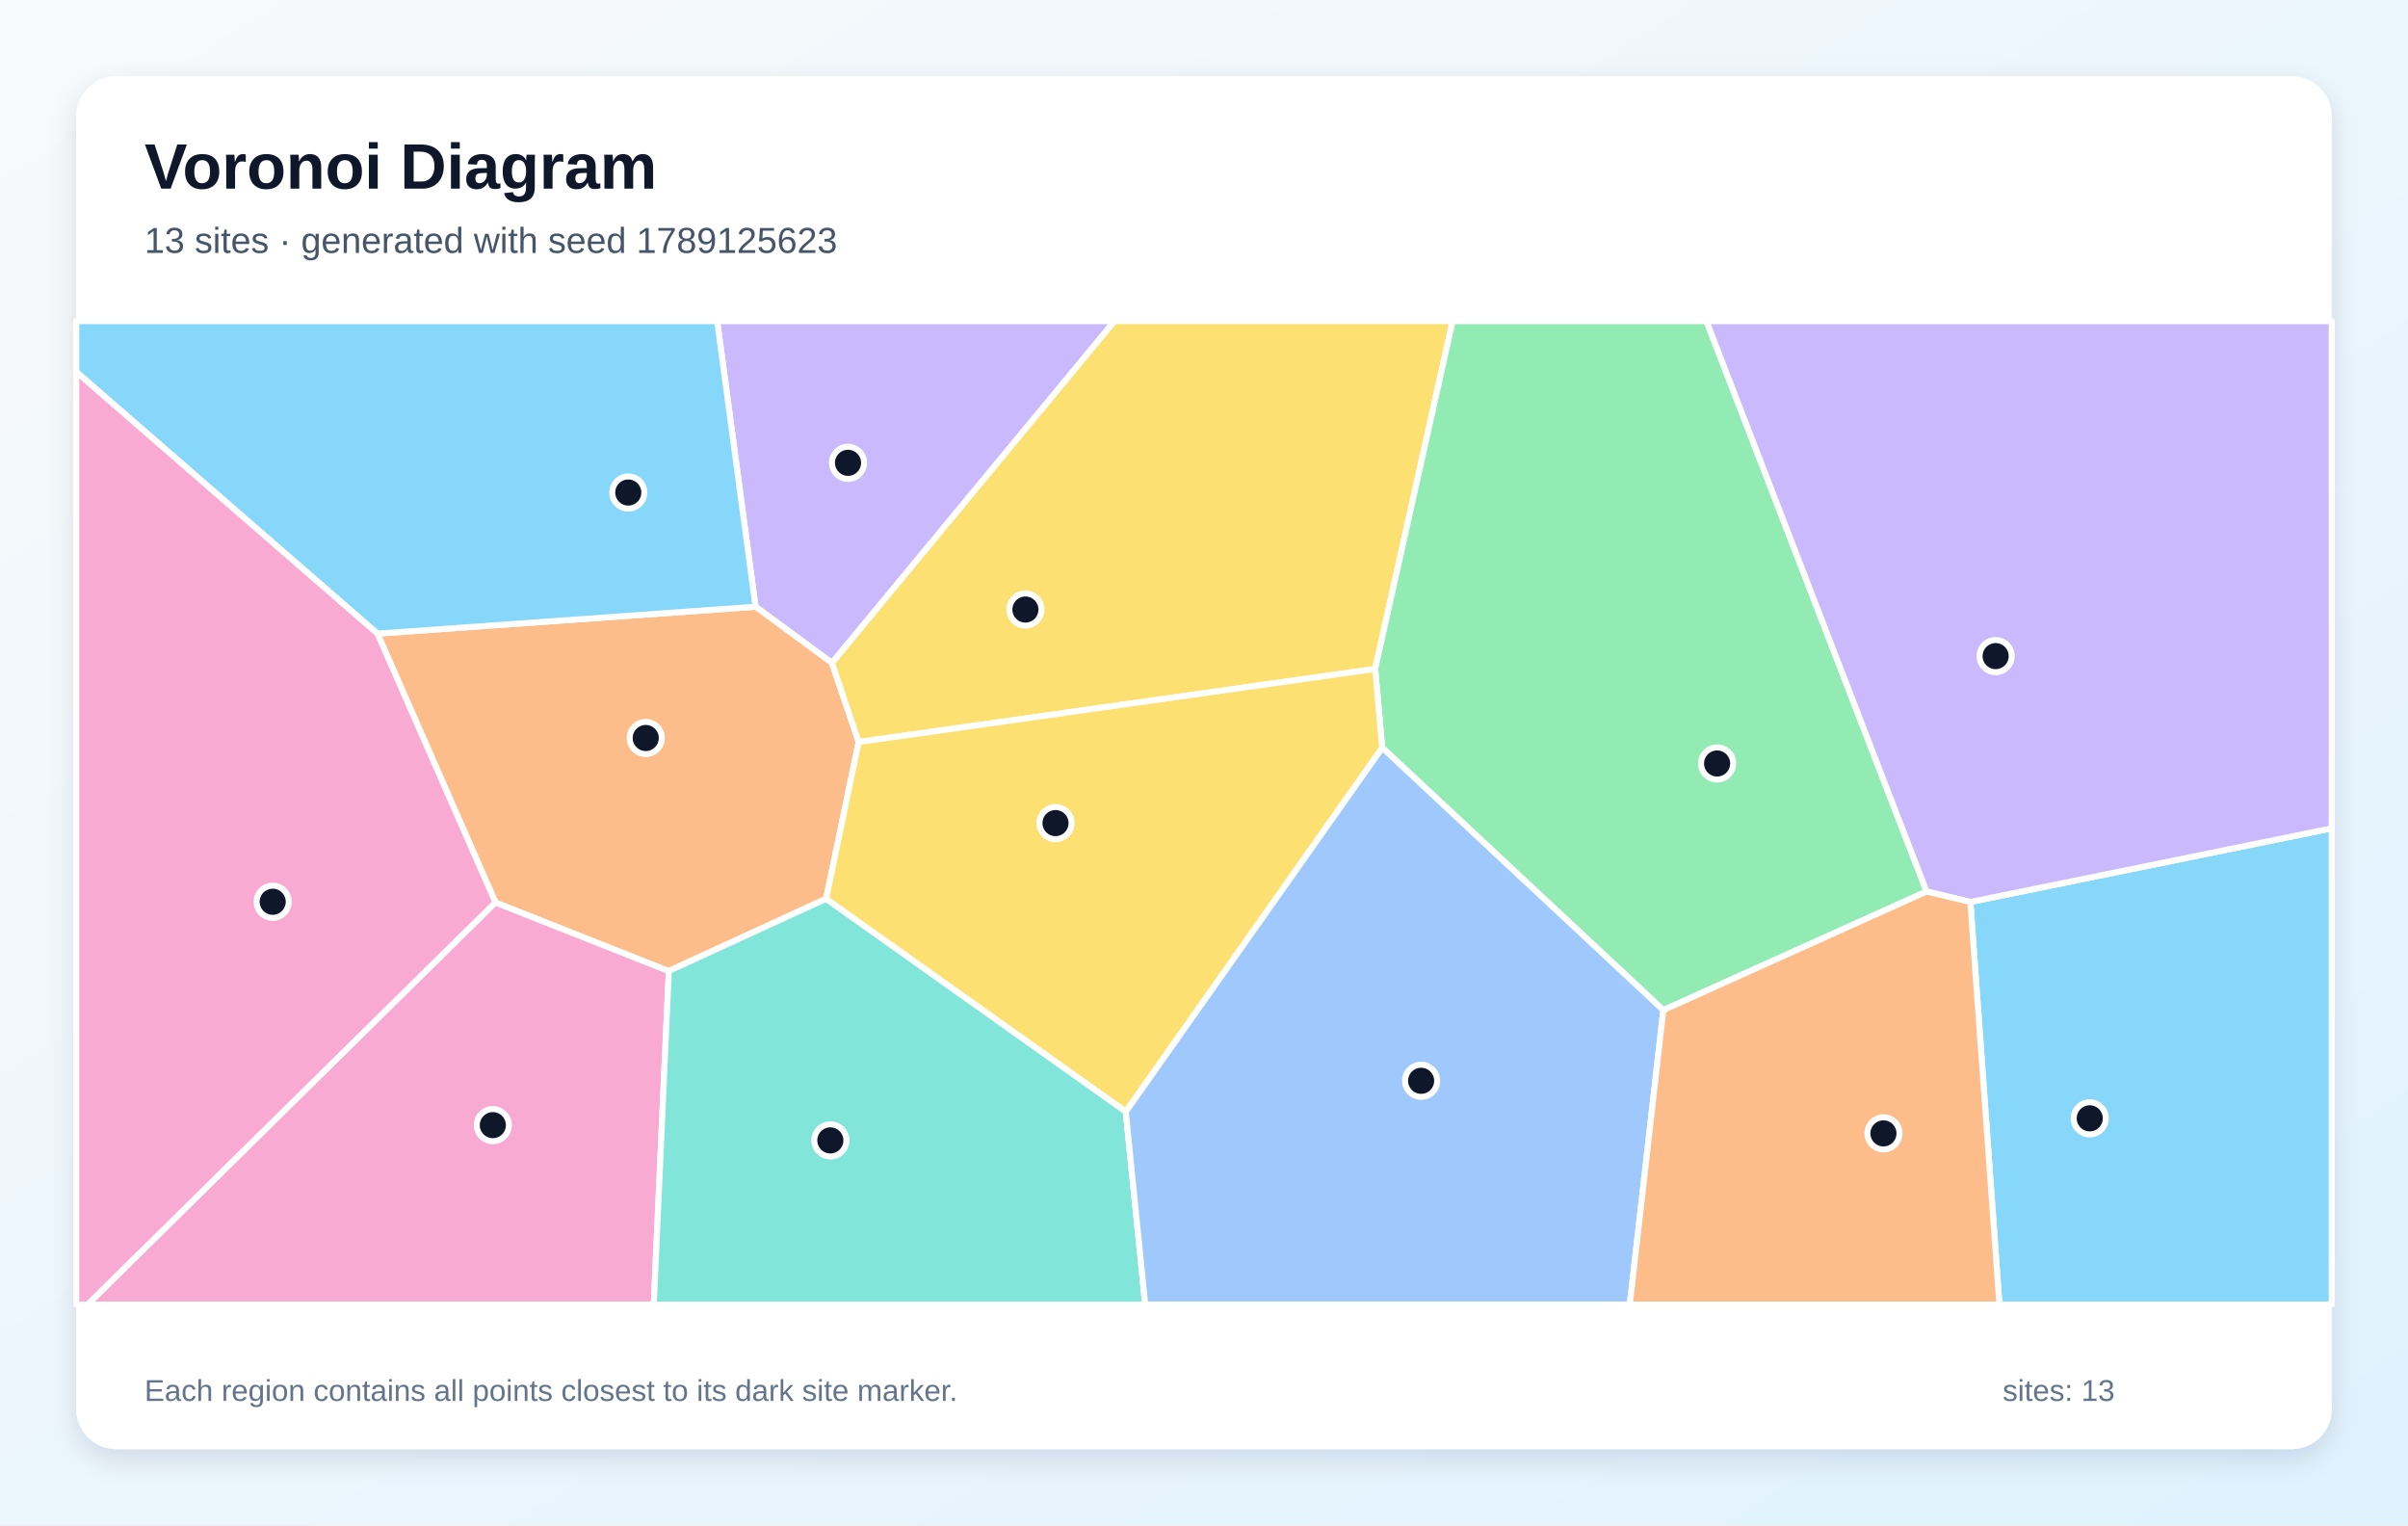
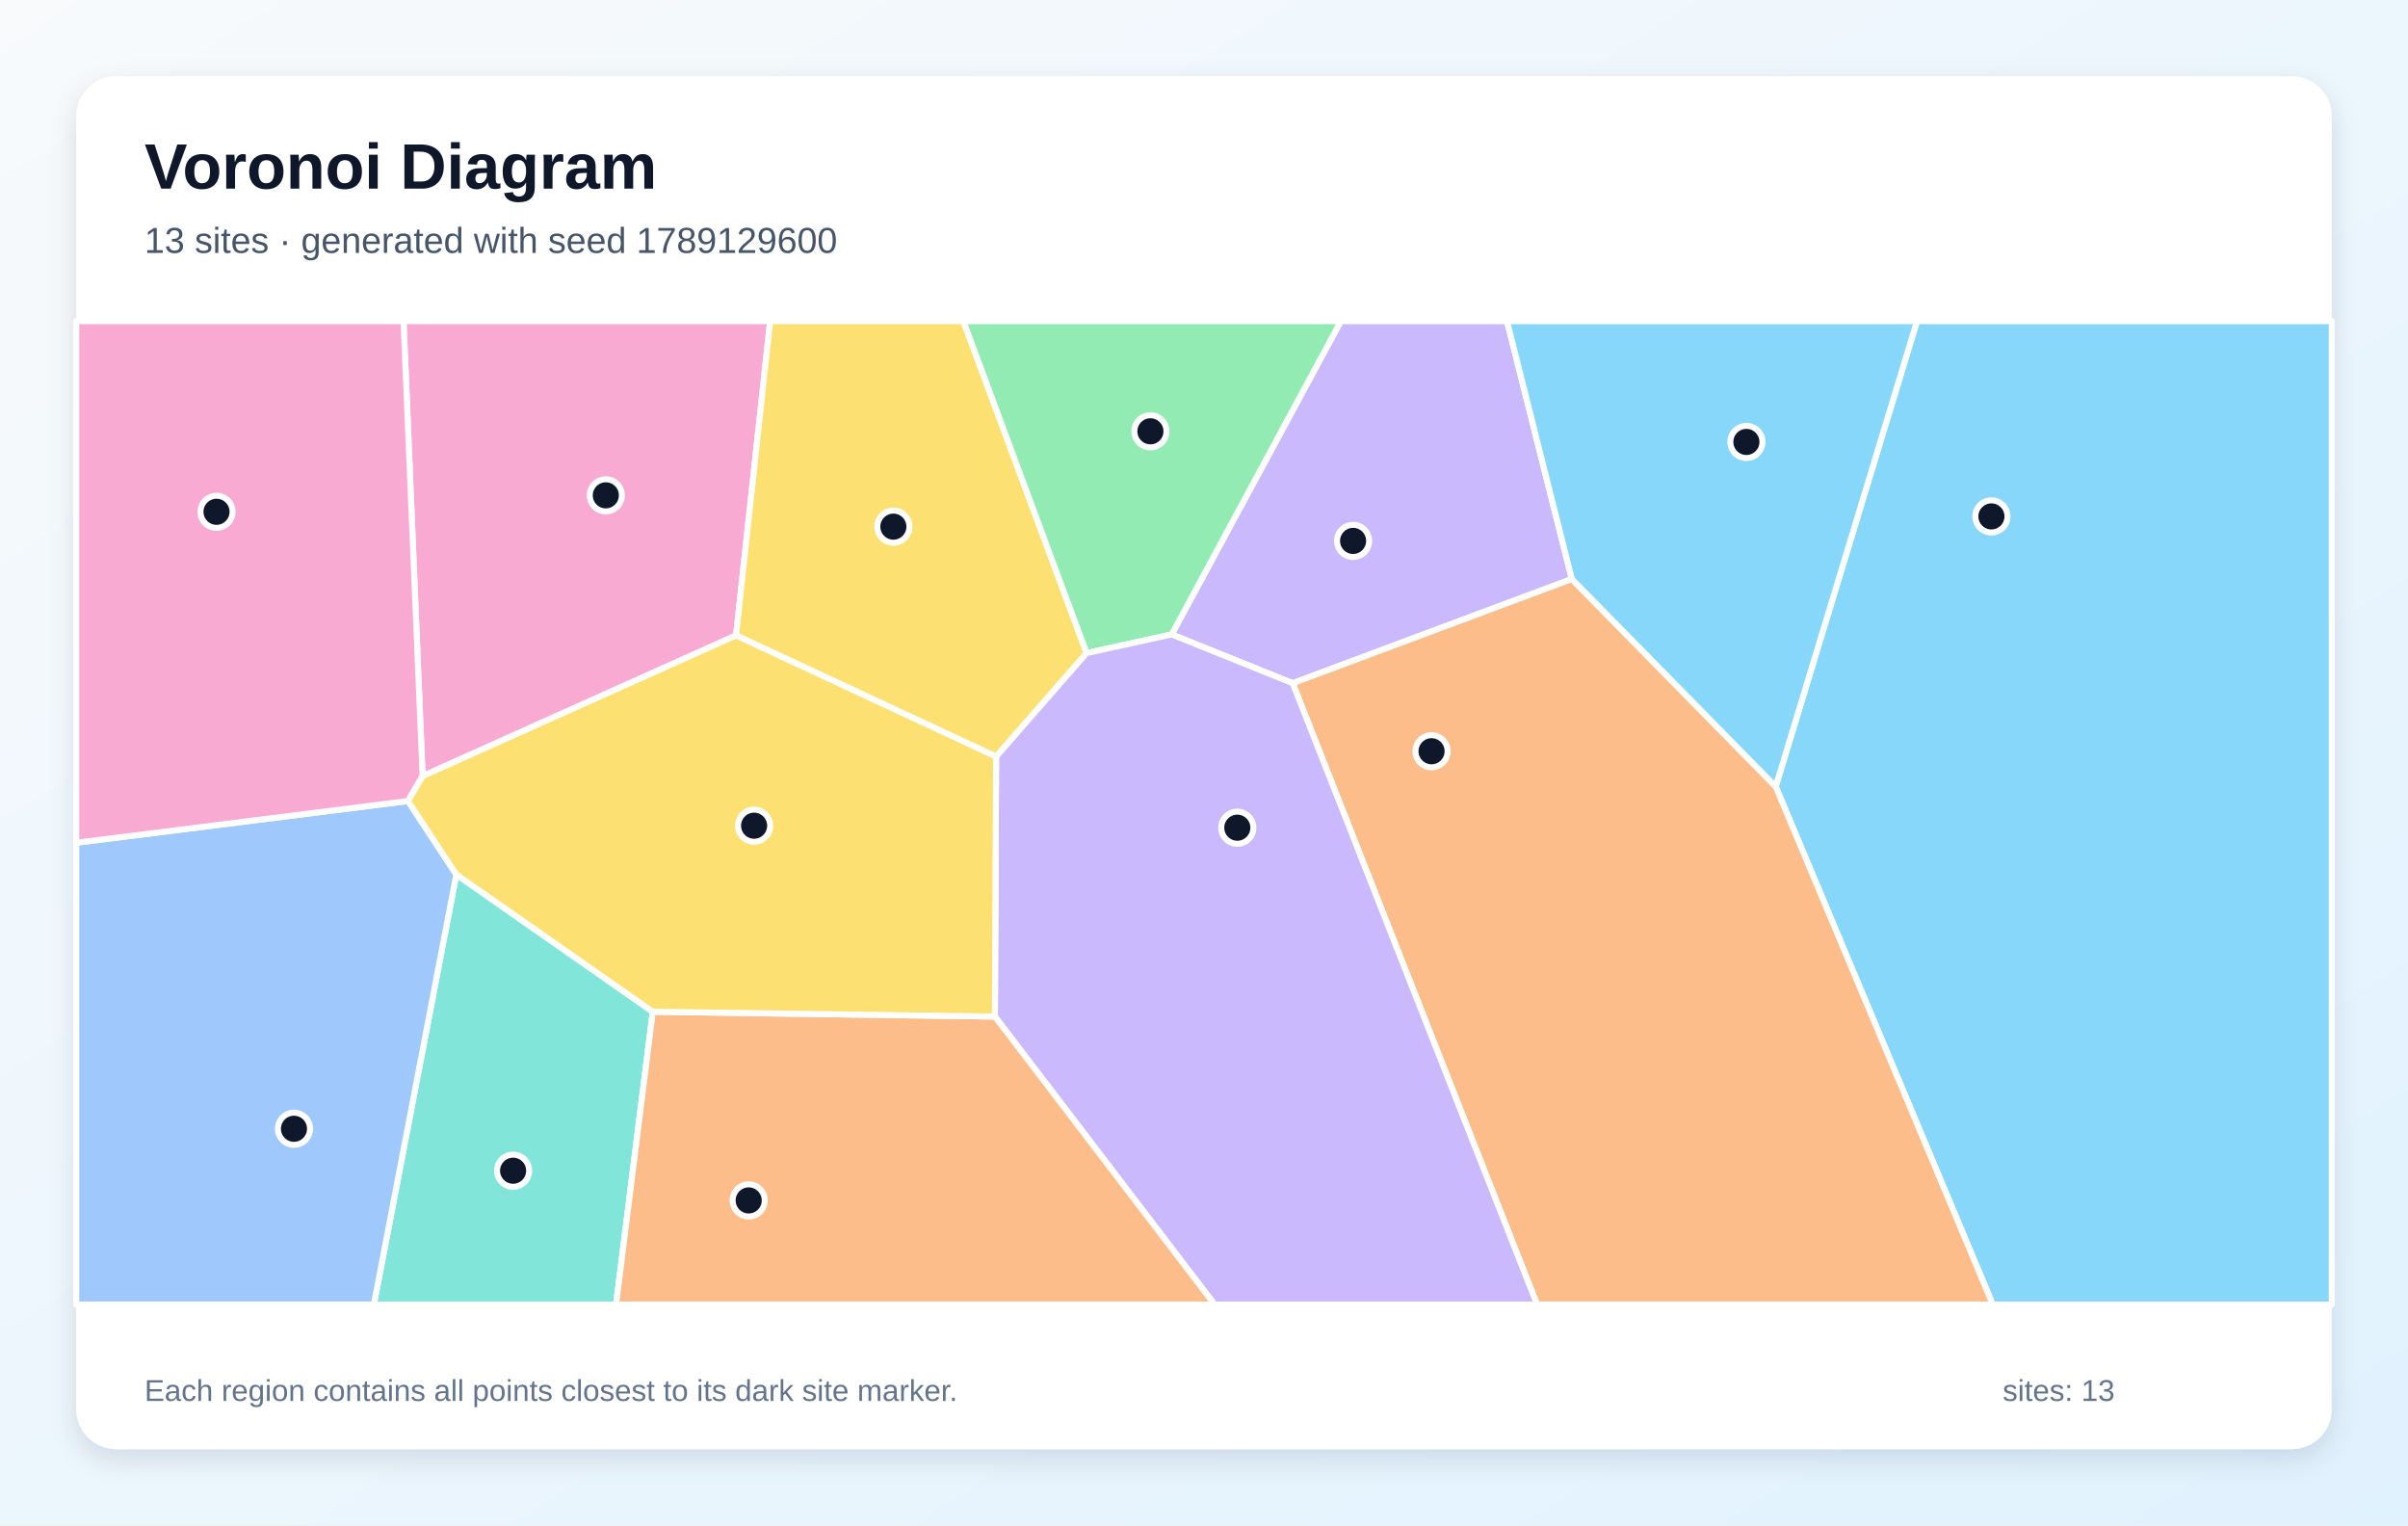
<svg xmlns="http://www.w3.org/2000/svg" width="1200" height="760" viewBox="0 0 1200 760" role="img" aria-labelledby="title description">
  <defs>
    <linearGradient id="background" x1="0" y1="0" x2="1" y2="1">
      <stop stop-color="#F8FAFC" />
      <stop offset="1" stop-color="#E0F2FE" />
    </linearGradient>
    <filter id="shadow" x="-10%" y="-10%" width="120%" height="120%">
      <feDropShadow dx="0" dy="5" stdDeviation="7" flood-color="#0F172A" flood-opacity=".12" />
    </filter>
  </defs>
  <rect width="1200" height="760" fill="url(#background)" />
  <rect x="38" y="38" width="1124" height="684" rx="20" fill="#FFFFFF" filter="url(#shadow)" />
  <g font-family="Arial, sans-serif">
    <text x="72" y="94" font-size="32" font-weight="700" fill="#0F172A">Voronoi Diagram</text>
-     <text x="72" y="126" font-size="18" fill="#475569">13 sites · generated with seed 1789125623</text>
+     <text x="72" y="126" font-size="18" fill="#475569">13 sites · generated with seed 1789129600</text>
  </g>
  <g stroke="#FFFFFF" stroke-width="3" stroke-linejoin="round">
-     <polygon points="981.9,449.4 1162.0,412.7 1162.0,650.0 996.4,650.0" fill="#38BDF8" fill-opacity="0.60" />
-     <polygon points="414.6,330.3 376.5,302.3 357.4,160.0 555.4,160.0" fill="#A78BFA" fill-opacity="0.60" />
-     <polygon points="246.9,449.6 333.3,483.8 325.8,650.0 43.6,650.0" fill="#F472B6" fill-opacity="0.60" />
-     <polygon points="427.9,369.7 411.7,447.8 333.3,483.8 246.9,449.6 188.1,315.7 376.5,302.3 414.6,330.3" fill="#FB923C" fill-opacity="0.60" />
-     <polygon points="427.9,369.7 414.6,330.3 555.4,160.0 723.9,160.0 685.3,333.3" fill="#FACC15" fill-opacity="0.60" />
-     <polygon points="828.9,503.3 688.8,372.5 685.3,333.3 723.9,160.0 850.4,160.0 960.1,444.2" fill="#4ADE80" fill-opacity="0.60" />
-     <polygon points="333.3,483.8 411.7,447.8 561.0,553.8 570.7,650.0 325.8,650.0" fill="#2DD4BF" fill-opacity="0.60" />
-     <polygon points="561.0,553.8 688.8,372.5 828.9,503.3 812.2,650.0 570.7,650.0" fill="#60A5FA" fill-opacity="0.60" />
-     <polygon points="188.1,315.7 38.0,185.3 38.0,160.0 357.4,160.0 376.5,302.3" fill="#38BDF8" fill-opacity="0.60" />
-     <polygon points="981.9,449.4 960.1,444.2 850.4,160.0 1162.0,160.0 1162.0,412.7" fill="#A78BFA" fill-opacity="0.60" />
-     <polygon points="38.0,185.3 188.1,315.7 246.9,449.6 43.6,650.0 38.0,650.0" fill="#F472B6" fill-opacity="0.60" />
-     <polygon points="828.9,503.3 960.1,444.2 981.9,449.4 996.4,650.0 812.2,650.0" fill="#FB923C" fill-opacity="0.60" />
-     <polygon points="561.0,553.8 411.7,447.8 427.9,369.7 685.3,333.3 688.8,372.5" fill="#FACC15" fill-opacity="0.60" />
+     <polygon points="884.9,391.9 955.3,160.0 1162.0,160.0 1162.0,650.0 993.1,650.0" fill="#38BDF8" fill-opacity="0.60" />
+     <polygon points="783.3,288.5 644.2,340.4 583.9,316.1 668.2,160.0 751.0,160.0" fill="#A78BFA" fill-opacity="0.60" />
+     <polygon points="210.6,386.7 201.1,160.0 383.8,160.0 366.8,316.6" fill="#F472B6" fill-opacity="0.60" />
+     <polygon points="644.2,340.4 783.3,288.5 884.9,391.9 993.1,650.0 766.0,650.0" fill="#FB923C" fill-opacity="0.60" />
+     <polygon points="496.4,377.0 366.8,316.6 383.8,160.0 480.1,160.0 541.5,325.4" fill="#FACC15" fill-opacity="0.60" />
+     <polygon points="541.5,325.4 480.1,160.0 668.2,160.0 583.9,316.1" fill="#4ADE80" fill-opacity="0.60" />
+     <polygon points="227.4,435.7 325.3,504.1 307.0,650.0 186.3,650.0" fill="#2DD4BF" fill-opacity="0.60" />
+     <polygon points="38.0,419.9 203.3,399.1 227.4,435.7 186.3,650.0 38.0,650.0" fill="#60A5FA" fill-opacity="0.60" />
+     <polygon points="783.3,288.5 751.0,160.0 955.3,160.0 884.9,391.9" fill="#38BDF8" fill-opacity="0.60" />
+     <polygon points="495.8,506.5 496.4,377.0 541.5,325.4 583.9,316.1 644.2,340.4 766.0,650.0 605.3,650.0" fill="#A78BFA" fill-opacity="0.60" />
+     <polygon points="203.3,399.1 38.0,419.9 38.0,160.0 201.1,160.0 210.6,386.7" fill="#F472B6" fill-opacity="0.60" />
+     <polygon points="325.3,504.1 495.8,506.5 605.3,650.0 307.0,650.0" fill="#FB923C" fill-opacity="0.60" />
+     <polygon points="495.8,506.5 325.3,504.1 227.4,435.7 203.3,399.1 210.6,386.7 366.8,316.6 496.4,377.0" fill="#FACC15" fill-opacity="0.60" />
  </g>
  <g>
-     <circle cx="1041.4" cy="557.2" r="8" fill="#0F172A" stroke="#FFFFFF" stroke-width="3" />
-     <circle cx="422.6" cy="230.6" r="8" fill="#0F172A" stroke="#FFFFFF" stroke-width="3" />
-     <circle cx="245.6" cy="560.6" r="8" fill="#0F172A" stroke="#FFFFFF" stroke-width="3" />
-     <circle cx="321.8" cy="367.7" r="8" fill="#0F172A" stroke="#FFFFFF" stroke-width="3" />
-     <circle cx="511.0" cy="303.7" r="8" fill="#0F172A" stroke="#FFFFFF" stroke-width="3" />
-     <circle cx="855.7" cy="380.4" r="8" fill="#0F172A" stroke="#FFFFFF" stroke-width="3" />
-     <circle cx="413.8" cy="568.2" r="8" fill="#0F172A" stroke="#FFFFFF" stroke-width="3" />
-     <circle cx="708.2" cy="538.5" r="8" fill="#0F172A" stroke="#FFFFFF" stroke-width="3" />
-     <circle cx="313.1" cy="245.4" r="8" fill="#0F172A" stroke="#FFFFFF" stroke-width="3" />
-     <circle cx="994.5" cy="326.9" r="8" fill="#0F172A" stroke="#FFFFFF" stroke-width="3" />
-     <circle cx="135.9" cy="449.3" r="8" fill="#0F172A" stroke="#FFFFFF" stroke-width="3" />
-     <circle cx="938.6" cy="564.7" r="8" fill="#0F172A" stroke="#FFFFFF" stroke-width="3" />
-     <circle cx="526.0" cy="410.1" r="8" fill="#0F172A" stroke="#FFFFFF" stroke-width="3" />
+     <circle cx="992.4" cy="257.3" r="8" fill="#0F172A" stroke="#FFFFFF" stroke-width="3" />
+     <circle cx="674.3" cy="269.5" r="8" fill="#0F172A" stroke="#FFFFFF" stroke-width="3" />
+     <circle cx="301.9" cy="246.8" r="8" fill="#0F172A" stroke="#FFFFFF" stroke-width="3" />
+     <circle cx="713.4" cy="374.3" r="8" fill="#0F172A" stroke="#FFFFFF" stroke-width="3" />
+     <circle cx="445.2" cy="262.4" r="8" fill="#0F172A" stroke="#FFFFFF" stroke-width="3" />
+     <circle cx="573.3" cy="214.9" r="8" fill="#0F172A" stroke="#FFFFFF" stroke-width="3" />
+     <circle cx="255.7" cy="583.3" r="8" fill="#0F172A" stroke="#FFFFFF" stroke-width="3" />
+     <circle cx="146.5" cy="562.4" r="8" fill="#0F172A" stroke="#FFFFFF" stroke-width="3" />
+     <circle cx="870.3" cy="220.2" r="8" fill="#0F172A" stroke="#FFFFFF" stroke-width="3" />
+     <circle cx="616.6" cy="412.4" r="8" fill="#0F172A" stroke="#FFFFFF" stroke-width="3" />
+     <circle cx="107.9" cy="255.0" r="8" fill="#0F172A" stroke="#FFFFFF" stroke-width="3" />
+     <circle cx="373.1" cy="598.1" r="8" fill="#0F172A" stroke="#FFFFFF" stroke-width="3" />
+     <circle cx="375.8" cy="411.4" r="8" fill="#0F172A" stroke="#FFFFFF" stroke-width="3" />
  </g>
  <g font-family="Arial, sans-serif" font-size="15" fill="#64748B">
    <text x="72" y="698">Each region contains all points closest to its dark site marker.</text>
    <text x="998" y="698">sites: 13</text>
  </g>
</svg>
